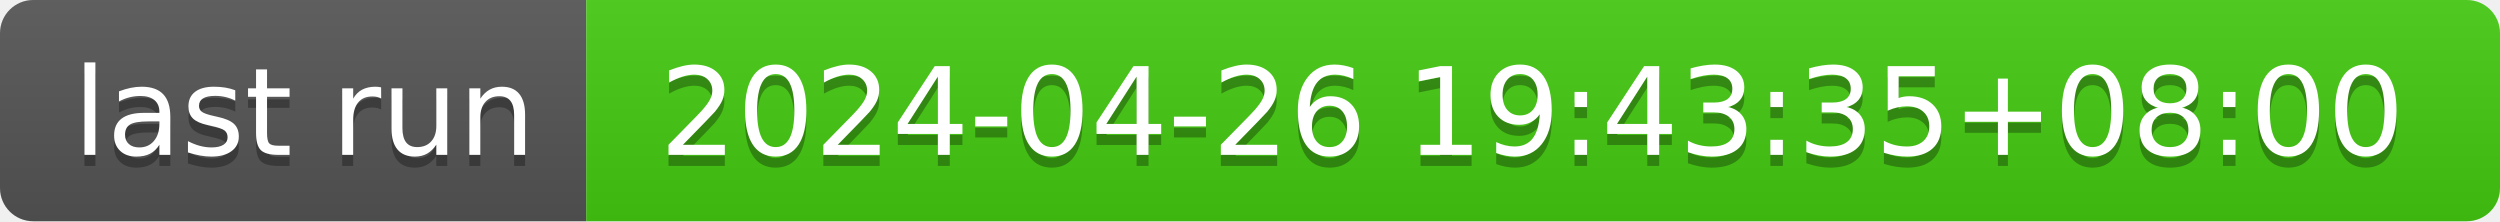
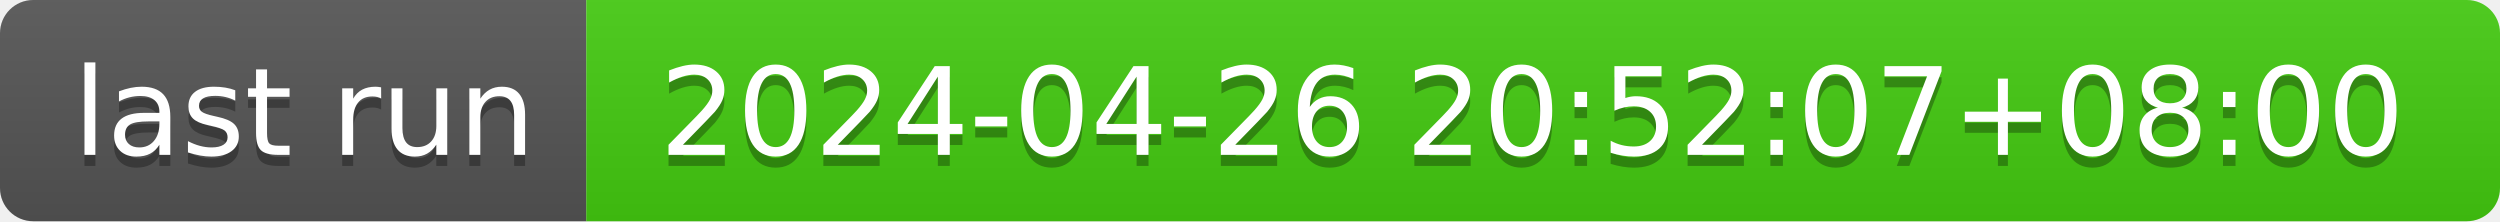
- <svg xmlns="http://www.w3.org/2000/svg" width="226" height="20" role="img" aria-label="last run: 2024-04-26 19:43:35+08:00">
+ <svg xmlns="http://www.w3.org/2000/svg" width="226" height="20" role="img" aria-label="last run: 2024-04-26 20:52:07+08:00">
  <linearGradient id="s" x2="0" y2="100%">
    <stop offset="0" stop-color="#bbb" stop-opacity=".1" />
    <stop offset="1" stop-opacity=".1" />
  </linearGradient>
  <clipPath id="r">
    <rect width="226" height="20" rx="3" fill="#fff" />
  </clipPath>
  <g clip-path="url(#r)">
    <rect width="53" height="20" fill="#555" />
    <rect x="53" width="173" height="20" fill="#4c1" />
    <rect width="226" height="20" fill="url(#s)" />
  </g>
  <g fill="#fff" text-anchor="middle" font-family="Verdana,Geneva,DejaVu Sans,sans-serif" text-rendering="geometricPrecision" font-size="110">
    <text aria-hidden="true" x="275" y="150" fill="#010101" fill-opacity=".3" transform="scale(.1)" textLength="430">last run</text>
    <text x="275" y="140" transform="scale(.1)" fill="#fff" textLength="430">last run</text>
-     <text aria-hidden="true" x="1385" y="150" fill="#010101" fill-opacity=".3" transform="scale(.1)" textLength="1630">2024-04-26 19:43:35+08:00</text>
-     <text x="1385" y="140" transform="scale(.1)" fill="#fff" textLength="1630">2024-04-26 19:43:35+08:00</text>
+     <text aria-hidden="true" x="1385" y="150" fill="#010101" fill-opacity=".3" transform="scale(.1)" textLength="1630">2024-04-26 20:52:07+08:00</text>
+     <text x="1385" y="140" transform="scale(.1)" fill="#fff" textLength="1630">2024-04-26 20:52:07+08:00</text>
  </g>
</svg>
